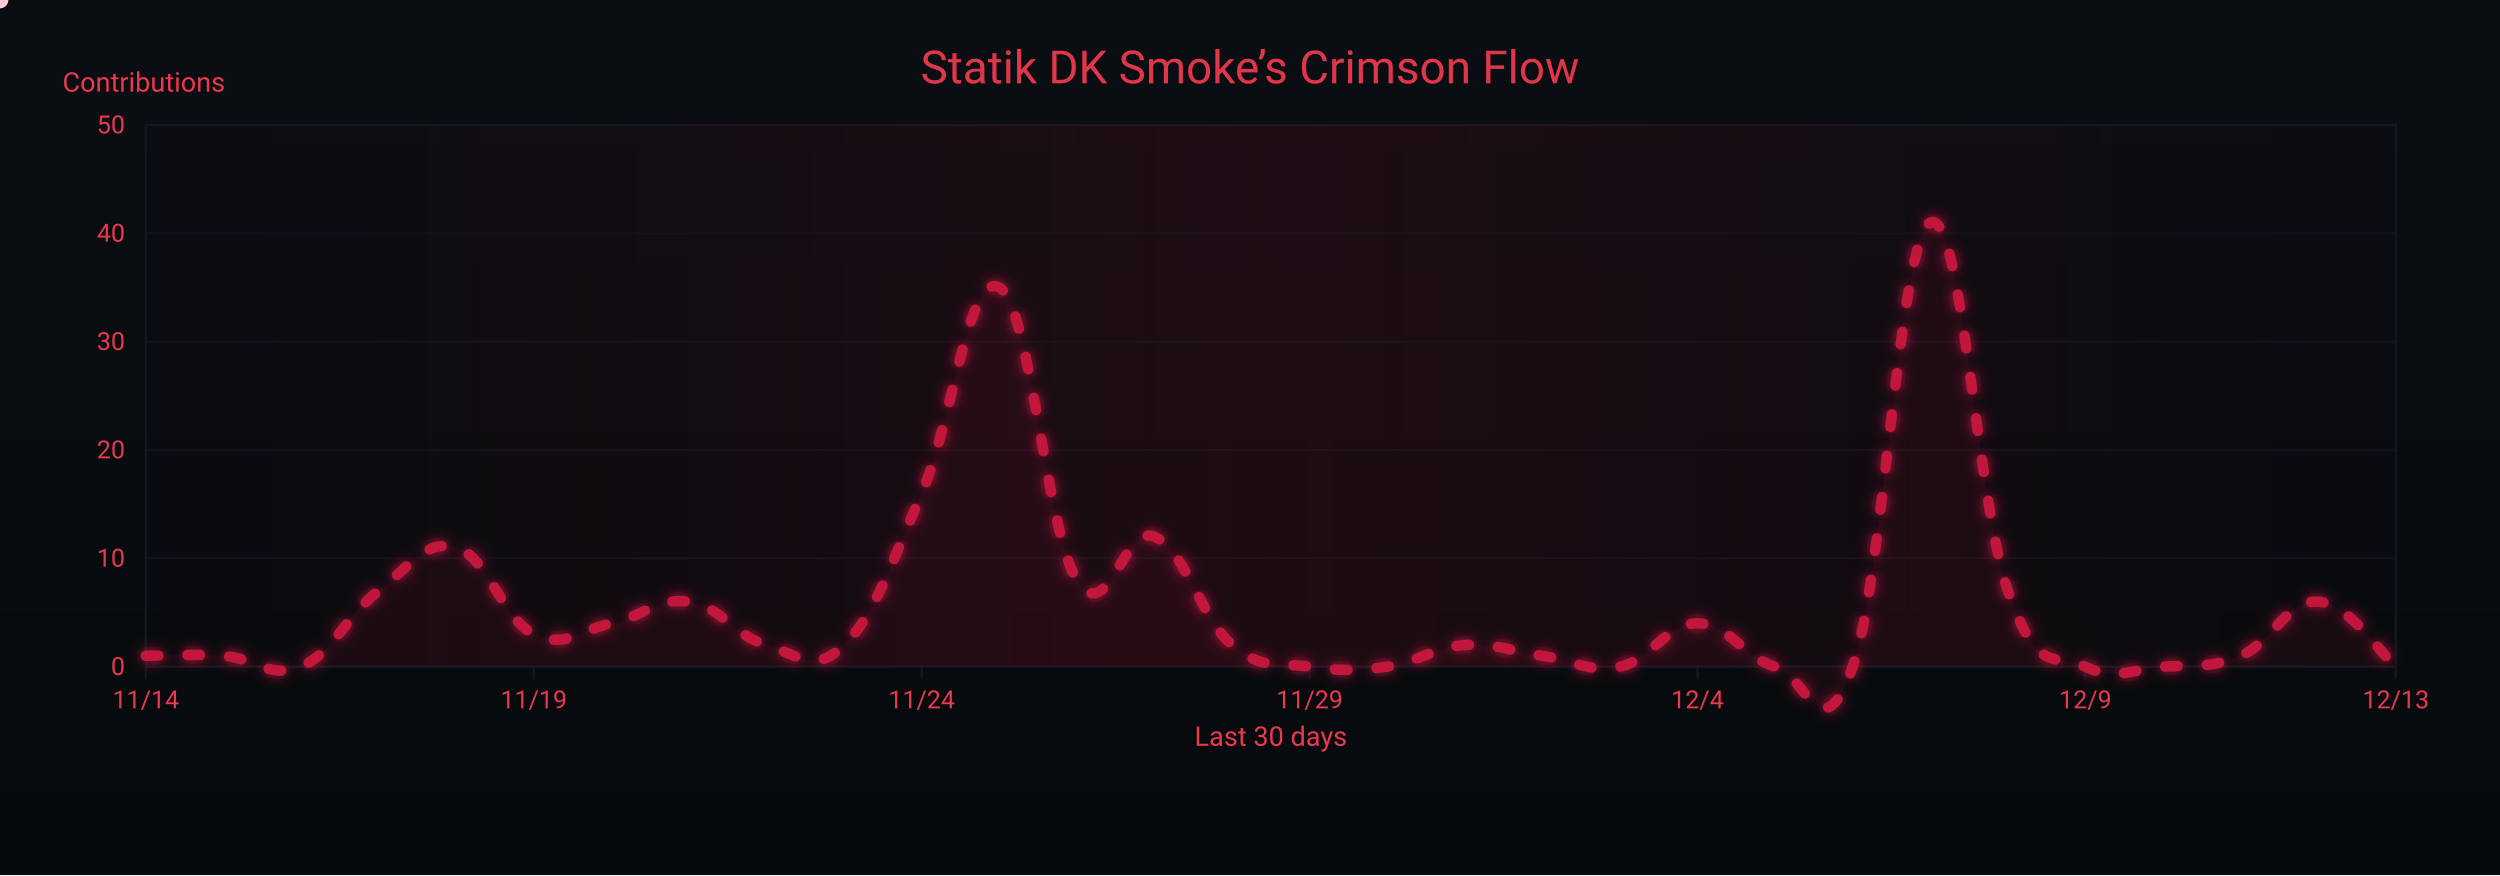
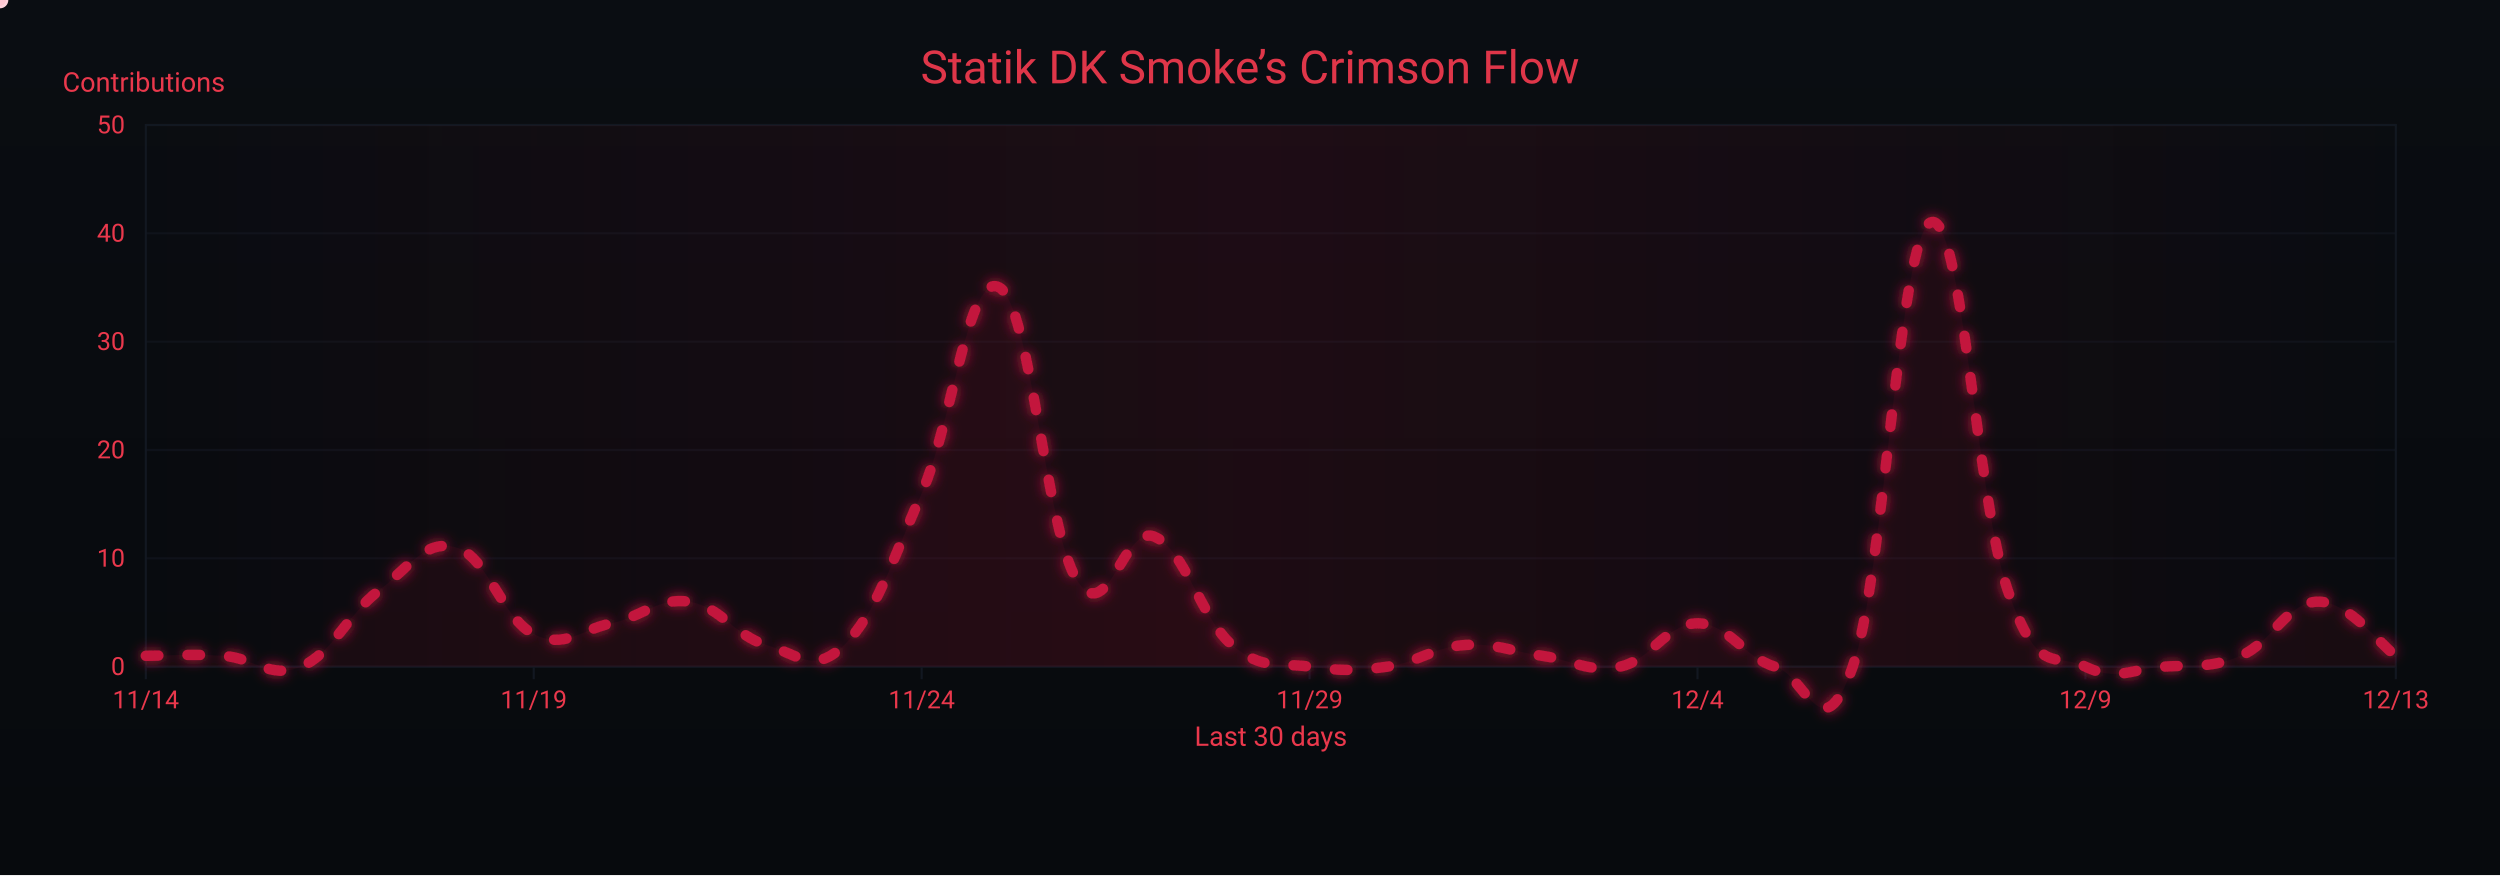
<svg xmlns="http://www.w3.org/2000/svg" width="1200" height="420" viewBox="0 0 1200 420" role="img" aria-label="Crimson Flow Graph">
  <defs>
    <linearGradient id="bgGrad" x1="0" y1="0" x2="0" y2="1">
      <stop offset="0%" stop-color="#0a0d12" />
      <stop offset="100%" stop-color="#070a0d" />
    </linearGradient>
    <filter id="glow">
      <feGaussianBlur stdDeviation="3" result="b1" />
      <feMerge>
        <feMergeNode in="b1" />
        <feMergeNode in="SourceGraphic" />
      </feMerge>
    </filter>
    <linearGradient id="sheen" x1="0" y1="0" x2="1" y2="0">
      <stop offset="0%" stop-color="#9b0e2a" stop-opacity="0" />
      <stop offset="50%" stop-color="#9b0e2a" stop-opacity=".14" />
      <stop offset="100%" stop-color="#9b0e2a" stop-opacity="0" />
      <animateTransform attributeName="gradientTransform" type="translate" from="-1 0" to="1 0" dur="9s" repeatCount="indefinite" />
    </linearGradient>
  </defs>
  <rect width="1200" height="420" fill="url(#bgGrad)" />
  <rect x="70" y="60" width="1080" height="260" fill="none" stroke="#121821" stroke-width="1" />
  <g font-family="ui-sans-serif,system-ui,-apple-system,Segoe UI,Roboto,Ubuntu,Arial" font-size="12">
    <path d="M70,320.0 H1150" stroke="#121821" stroke-width="1" opacity="0.6" />
    <text x="60" y="324.0" text-anchor="end" fill="#ea384c">0</text>
    <path d="M70,268.0 H1150" stroke="#121821" stroke-width="1" opacity="0.6" />
    <text x="60" y="272.0" text-anchor="end" fill="#ea384c">10</text>
    <path d="M70,216.0 H1150" stroke="#121821" stroke-width="1" opacity="0.6" />
    <text x="60" y="220.0" text-anchor="end" fill="#ea384c">20</text>
    <path d="M70,164.0 H1150" stroke="#121821" stroke-width="1" opacity="0.6" />
    <text x="60" y="168.0" text-anchor="end" fill="#ea384c">30</text>
    <path d="M70,112.0 H1150" stroke="#121821" stroke-width="1" opacity="0.6" />
    <text x="60" y="116.0" text-anchor="end" fill="#ea384c">40</text>
    <path d="M70,60.0 H1150" stroke="#121821" stroke-width="1" opacity="0.6" />
    <text x="60" y="64.0" text-anchor="end" fill="#ea384c">50</text>
    <text x="30" y="44" fill="#ea384c" font-size="13">Contributions</text>
  </g>
  <g font-family="ui-sans-serif,system-ui,-apple-system,Segoe UI,Roboto,Ubuntu,Arial" font-size="12">
    <path d="M70.0,320 V326" stroke="#121821" stroke-width="1" />
    <text x="70.0" y="340" text-anchor="middle" fill="#ea384c">11/14</text>
    <path d="M256.2,320 V326" stroke="#121821" stroke-width="1" />
    <text x="256.2" y="340" text-anchor="middle" fill="#ea384c">11/19</text>
    <path d="M442.4,320 V326" stroke="#121821" stroke-width="1" />
    <text x="442.4" y="340" text-anchor="middle" fill="#ea384c">11/24</text>
    <path d="M628.6,320 V326" stroke="#121821" stroke-width="1" />
    <text x="628.6" y="340" text-anchor="middle" fill="#ea384c">11/29</text>
    <path d="M814.8,320 V326" stroke="#121821" stroke-width="1" />
    <text x="814.8" y="340" text-anchor="middle" fill="#ea384c">12/4</text>
    <path d="M1001.0,320 V326" stroke="#121821" stroke-width="1" />
    <text x="1001.0" y="340" text-anchor="middle" fill="#ea384c">12/9</text>
    <path d="M1150.0,320 V326" stroke="#121821" stroke-width="1" />
    <text x="1150.0" y="340" text-anchor="middle" fill="#ea384c">12/13</text>
    <text x="610" y="358" text-anchor="middle" fill="#ea384c" font-size="13">Last 30 days</text>
  </g>
  <rect x="70" y="60" width="1080" height="260" fill="url(#sheen)" />
  <text x="600" y="40" text-anchor="middle" font-family="ui-sans-serif,system-ui,-apple-system,Segoe UI,Roboto,Ubuntu,Arial" font-size="22" fill="#ea384c" opacity=".95">Statik DK Smoke’s Crimson Flow</text>
-   <path d="M70.0,314.8 C77.4,314.8 92.3,313.8 107.2,314.8 C122.1,315.8 129.6,326.2 144.5,320.0 C159.4,313.8 166.8,295.0 181.7,283.6 C196.6,272.2 204.1,258.6 219.0,262.8 C233.9,267.0 241.3,297.1 256.2,304.4 C271.1,311.7 278.6,302.3 293.4,299.2 C308.3,296.1 315.8,286.7 330.7,288.8 C345.6,290.9 353.0,305.4 367.9,309.6 C382.8,313.8 390.3,324.2 405.2,309.6 C420.1,295.0 427.5,271.1 442.4,236.8 C457.3,202.5 464.8,129.7 479.7,138.0 C494.6,146.3 502.0,254.5 516.9,278.4 C531.8,302.3 539.2,251.4 554.1,257.6 C569.0,263.8 576.5,297.1 591.4,309.6 C606.3,322.1 613.7,317.9 628.6,320.0 C643.5,322.1 651.0,322.1 665.9,320.0 C680.8,317.9 688.2,310.6 703.1,309.6 C718.0,308.6 725.4,312.7 740.3,314.8 C755.2,316.9 762.7,323.1 777.6,320.0 C792.5,316.9 799.9,299.2 814.8,299.2 C829.7,299.2 837.2,315.8 852.1,320.0 C867.0,324.2 874.4,362.6 889.3,320.0 C904.2,277.4 911.7,114.1 926.6,106.8 C941.4,99.5 948.9,241.0 963.8,283.6 C978.7,326.2 986.1,312.7 1001.0,320.0 C1015.9,327.3 1023.4,321.0 1038.3,320.0 C1053.2,319.0 1060.6,321.0 1075.5,314.8 C1090.4,308.6 1097.9,287.8 1112.8,288.8 C1127.7,289.8 1142.6,313.8 1150.0,320.0 L 1150,320 L 70,320 Z" fill="#7a0f26" opacity=".13">
+   <path d="M70.0,314.8 C77.4,314.8 92.3,313.8 107.2,314.8 C122.1,315.8 129.6,326.2 144.5,320.0 C159.4,313.8 166.8,295.0 181.7,283.6 C196.6,272.2 204.1,258.6 219.0,262.8 C233.9,267.0 241.3,297.1 256.2,304.4 C271.1,311.7 278.6,302.3 293.4,299.2 C308.3,296.1 315.8,286.7 330.7,288.8 C345.6,290.9 353.0,305.4 367.9,309.6 C382.8,313.8 390.3,324.2 405.2,309.6 C420.1,295.0 427.5,271.1 442.4,236.8 C457.3,202.5 464.8,129.7 479.7,138.0 C494.6,146.3 502.0,254.5 516.9,278.4 C531.8,302.3 539.2,251.4 554.1,257.6 C569.0,263.8 576.5,297.1 591.4,309.6 C606.3,322.1 613.7,317.9 628.6,320.0 C643.5,322.1 651.0,322.1 665.9,320.0 C680.8,317.9 688.2,310.6 703.1,309.6 C718.0,308.6 725.4,312.7 740.3,314.8 C755.2,316.9 762.7,323.1 777.6,320.0 C792.5,316.9 799.9,299.2 814.8,299.2 C829.7,299.2 837.2,315.8 852.1,320.0 C867.0,324.2 874.4,362.6 889.3,320.0 C904.2,277.4 911.7,114.1 926.6,106.8 C941.4,99.5 948.9,241.0 963.8,283.6 C978.7,326.2 986.1,312.7 1001.0,320.0 C1015.9,327.3 1023.4,321.0 1038.3,320.0 C1053.2,319.0 1060.6,321.0 1075.5,314.8 C1090.4,308.6 1097.9,288.8 1112.8,288.8 C1127.7,288.8 1142.6,309.6 1150.0,314.8 L 1150,320 L 70,320 Z" fill="#7a0f26" opacity=".13">
    <animate attributeName="opacity" values=".10;.17;.10" dur="6s" repeatCount="indefinite" />
  </path>
-   <path id="curve" d="M70.0,314.8 C77.4,314.8 92.3,313.8 107.2,314.8 C122.1,315.8 129.6,326.2 144.5,320.0 C159.4,313.8 166.8,295.0 181.7,283.6 C196.6,272.2 204.1,258.6 219.0,262.8 C233.9,267.0 241.3,297.1 256.2,304.4 C271.1,311.7 278.6,302.3 293.4,299.2 C308.3,296.1 315.8,286.7 330.7,288.8 C345.6,290.9 353.0,305.4 367.9,309.6 C382.8,313.8 390.3,324.2 405.2,309.6 C420.1,295.0 427.5,271.1 442.4,236.8 C457.3,202.5 464.8,129.7 479.7,138.0 C494.6,146.3 502.0,254.5 516.9,278.4 C531.8,302.3 539.2,251.4 554.1,257.6 C569.0,263.8 576.5,297.1 591.4,309.6 C606.3,322.1 613.7,317.9 628.6,320.0 C643.5,322.1 651.0,322.1 665.9,320.0 C680.8,317.9 688.2,310.6 703.1,309.6 C718.0,308.6 725.4,312.7 740.3,314.8 C755.2,316.9 762.7,323.1 777.6,320.0 C792.5,316.9 799.9,299.2 814.8,299.2 C829.7,299.2 837.2,315.8 852.1,320.0 C867.0,324.2 874.4,362.6 889.3,320.0 C904.2,277.4 911.7,114.1 926.6,106.8 C941.4,99.5 948.9,241.0 963.8,283.6 C978.7,326.2 986.1,312.7 1001.0,320.0 C1015.9,327.3 1023.4,321.0 1038.3,320.0 C1053.2,319.0 1060.6,321.0 1075.5,314.8 C1090.4,308.6 1097.9,287.8 1112.8,288.8 C1127.7,289.8 1142.6,313.8 1150.0,320.0" fill="none" stroke="#c3193d" stroke-width="5" stroke-linecap="round" stroke-linejoin="round" stroke-dasharray="6 14" filter="url(#glow)">
+   <path id="curve" d="M70.0,314.8 C77.4,314.8 92.3,313.8 107.2,314.8 C122.1,315.8 129.6,326.2 144.5,320.0 C159.4,313.8 166.8,295.0 181.7,283.6 C196.6,272.2 204.1,258.6 219.0,262.8 C233.9,267.0 241.3,297.1 256.2,304.4 C271.1,311.7 278.6,302.3 293.4,299.2 C308.3,296.1 315.8,286.7 330.7,288.8 C345.6,290.9 353.0,305.4 367.9,309.6 C382.8,313.8 390.3,324.2 405.2,309.6 C420.1,295.0 427.5,271.1 442.4,236.8 C457.3,202.5 464.8,129.7 479.7,138.0 C494.6,146.3 502.0,254.5 516.9,278.4 C531.8,302.3 539.2,251.4 554.1,257.6 C569.0,263.8 576.5,297.1 591.4,309.6 C606.3,322.1 613.7,317.9 628.6,320.0 C643.5,322.1 651.0,322.1 665.9,320.0 C680.8,317.9 688.2,310.6 703.1,309.6 C718.0,308.6 725.4,312.7 740.3,314.8 C755.2,316.9 762.7,323.1 777.6,320.0 C792.5,316.9 799.9,299.2 814.8,299.2 C829.7,299.2 837.2,315.8 852.1,320.0 C867.0,324.2 874.4,362.6 889.3,320.0 C904.2,277.4 911.7,114.1 926.6,106.8 C941.4,99.5 948.9,241.0 963.8,283.6 C978.7,326.2 986.1,312.7 1001.0,320.0 C1015.9,327.3 1023.4,321.0 1038.3,320.0 C1053.2,319.0 1060.6,321.0 1075.5,314.8 C1090.4,308.6 1097.9,288.8 1112.8,288.8 C1127.7,288.8 1142.6,309.6 1150.0,314.8" fill="none" stroke="#c3193d" stroke-width="5" stroke-linecap="round" stroke-linejoin="round" stroke-dasharray="6 14" filter="url(#glow)">
    <animate attributeName="stroke-dashoffset" values="0;-220" dur="4.8s" repeatCount="indefinite" />
  </path>
  <g fill="#ffd1db">
    <circle r="4">
      <animateMotion dur="7s" rotate="auto" repeatCount="indefinite">
        <mpath href="#curve" />
      </animateMotion>
      <animate attributeName="opacity" values="1;.3;1" dur="2.2s" repeatCount="indefinite" />
    </circle>
    <circle r="3" fill="#ffffff">
      <animateMotion dur="8.2s" begin="1s" rotate="auto" repeatCount="indefinite">
        <mpath href="#curve" />
      </animateMotion>
      <animate attributeName="opacity" values=".7;.2;.7" dur="2.4s" repeatCount="indefinite" />
    </circle>
    <circle r="3" fill="#ffc7d3">
      <animateMotion dur="6s" begin="2s" rotate="auto" repeatCount="indefinite">
        <mpath href="#curve" />
      </animateMotion>
      <animate attributeName="opacity" values=".8;.3;.8" dur="2s" repeatCount="indefinite" />
    </circle>
  </g>
</svg>
